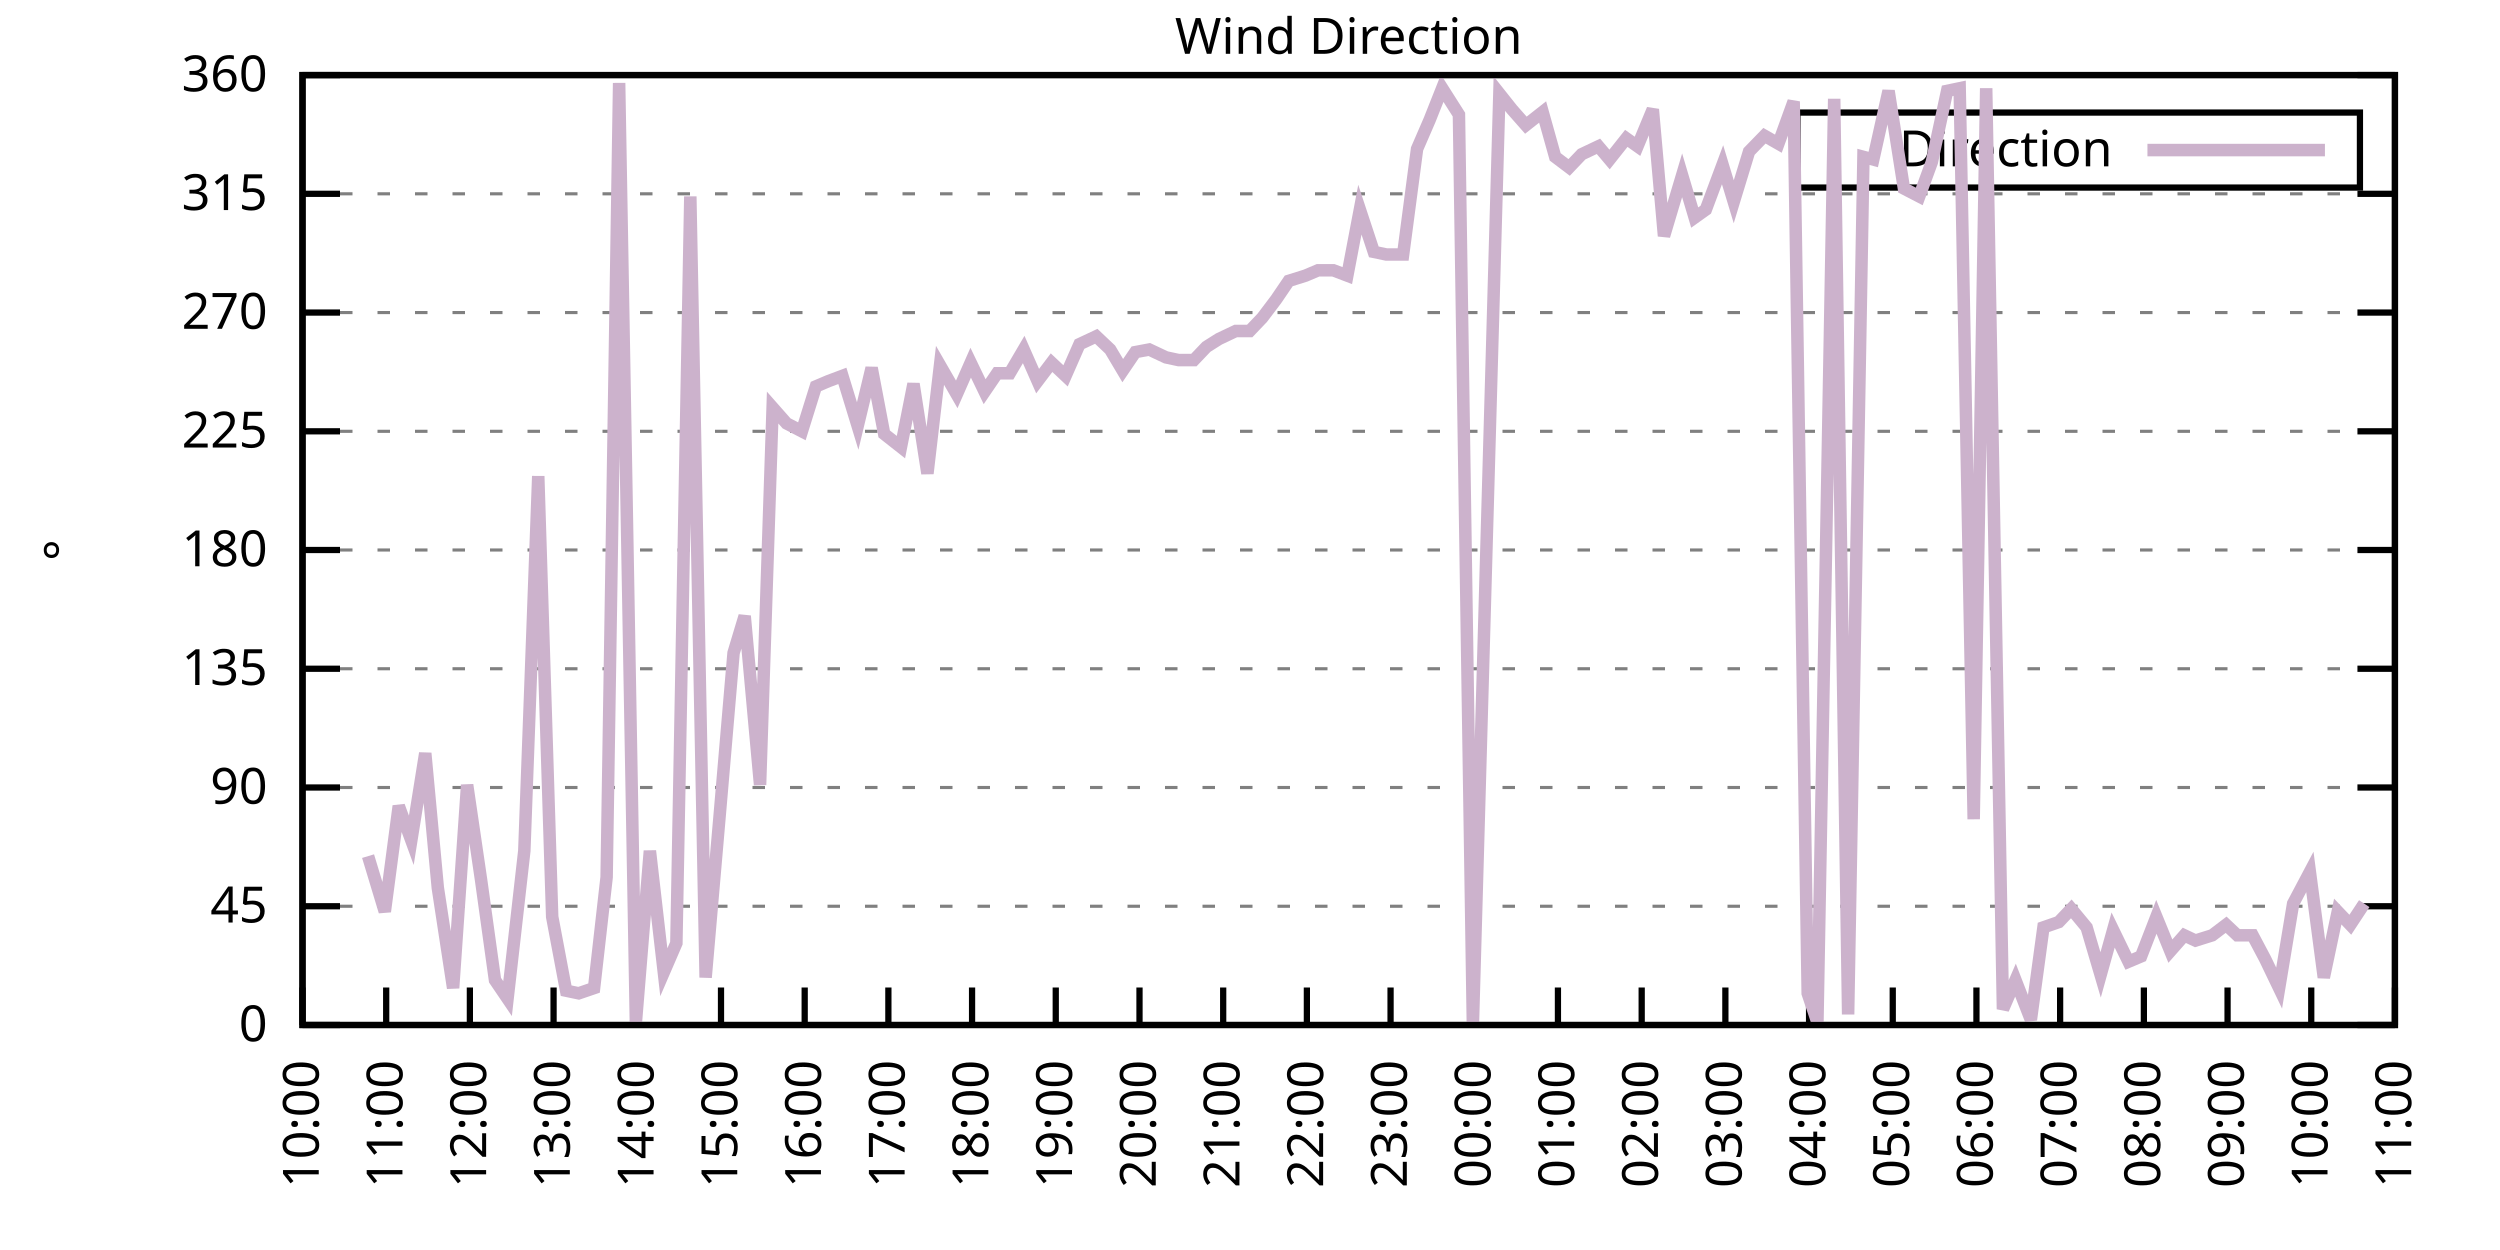
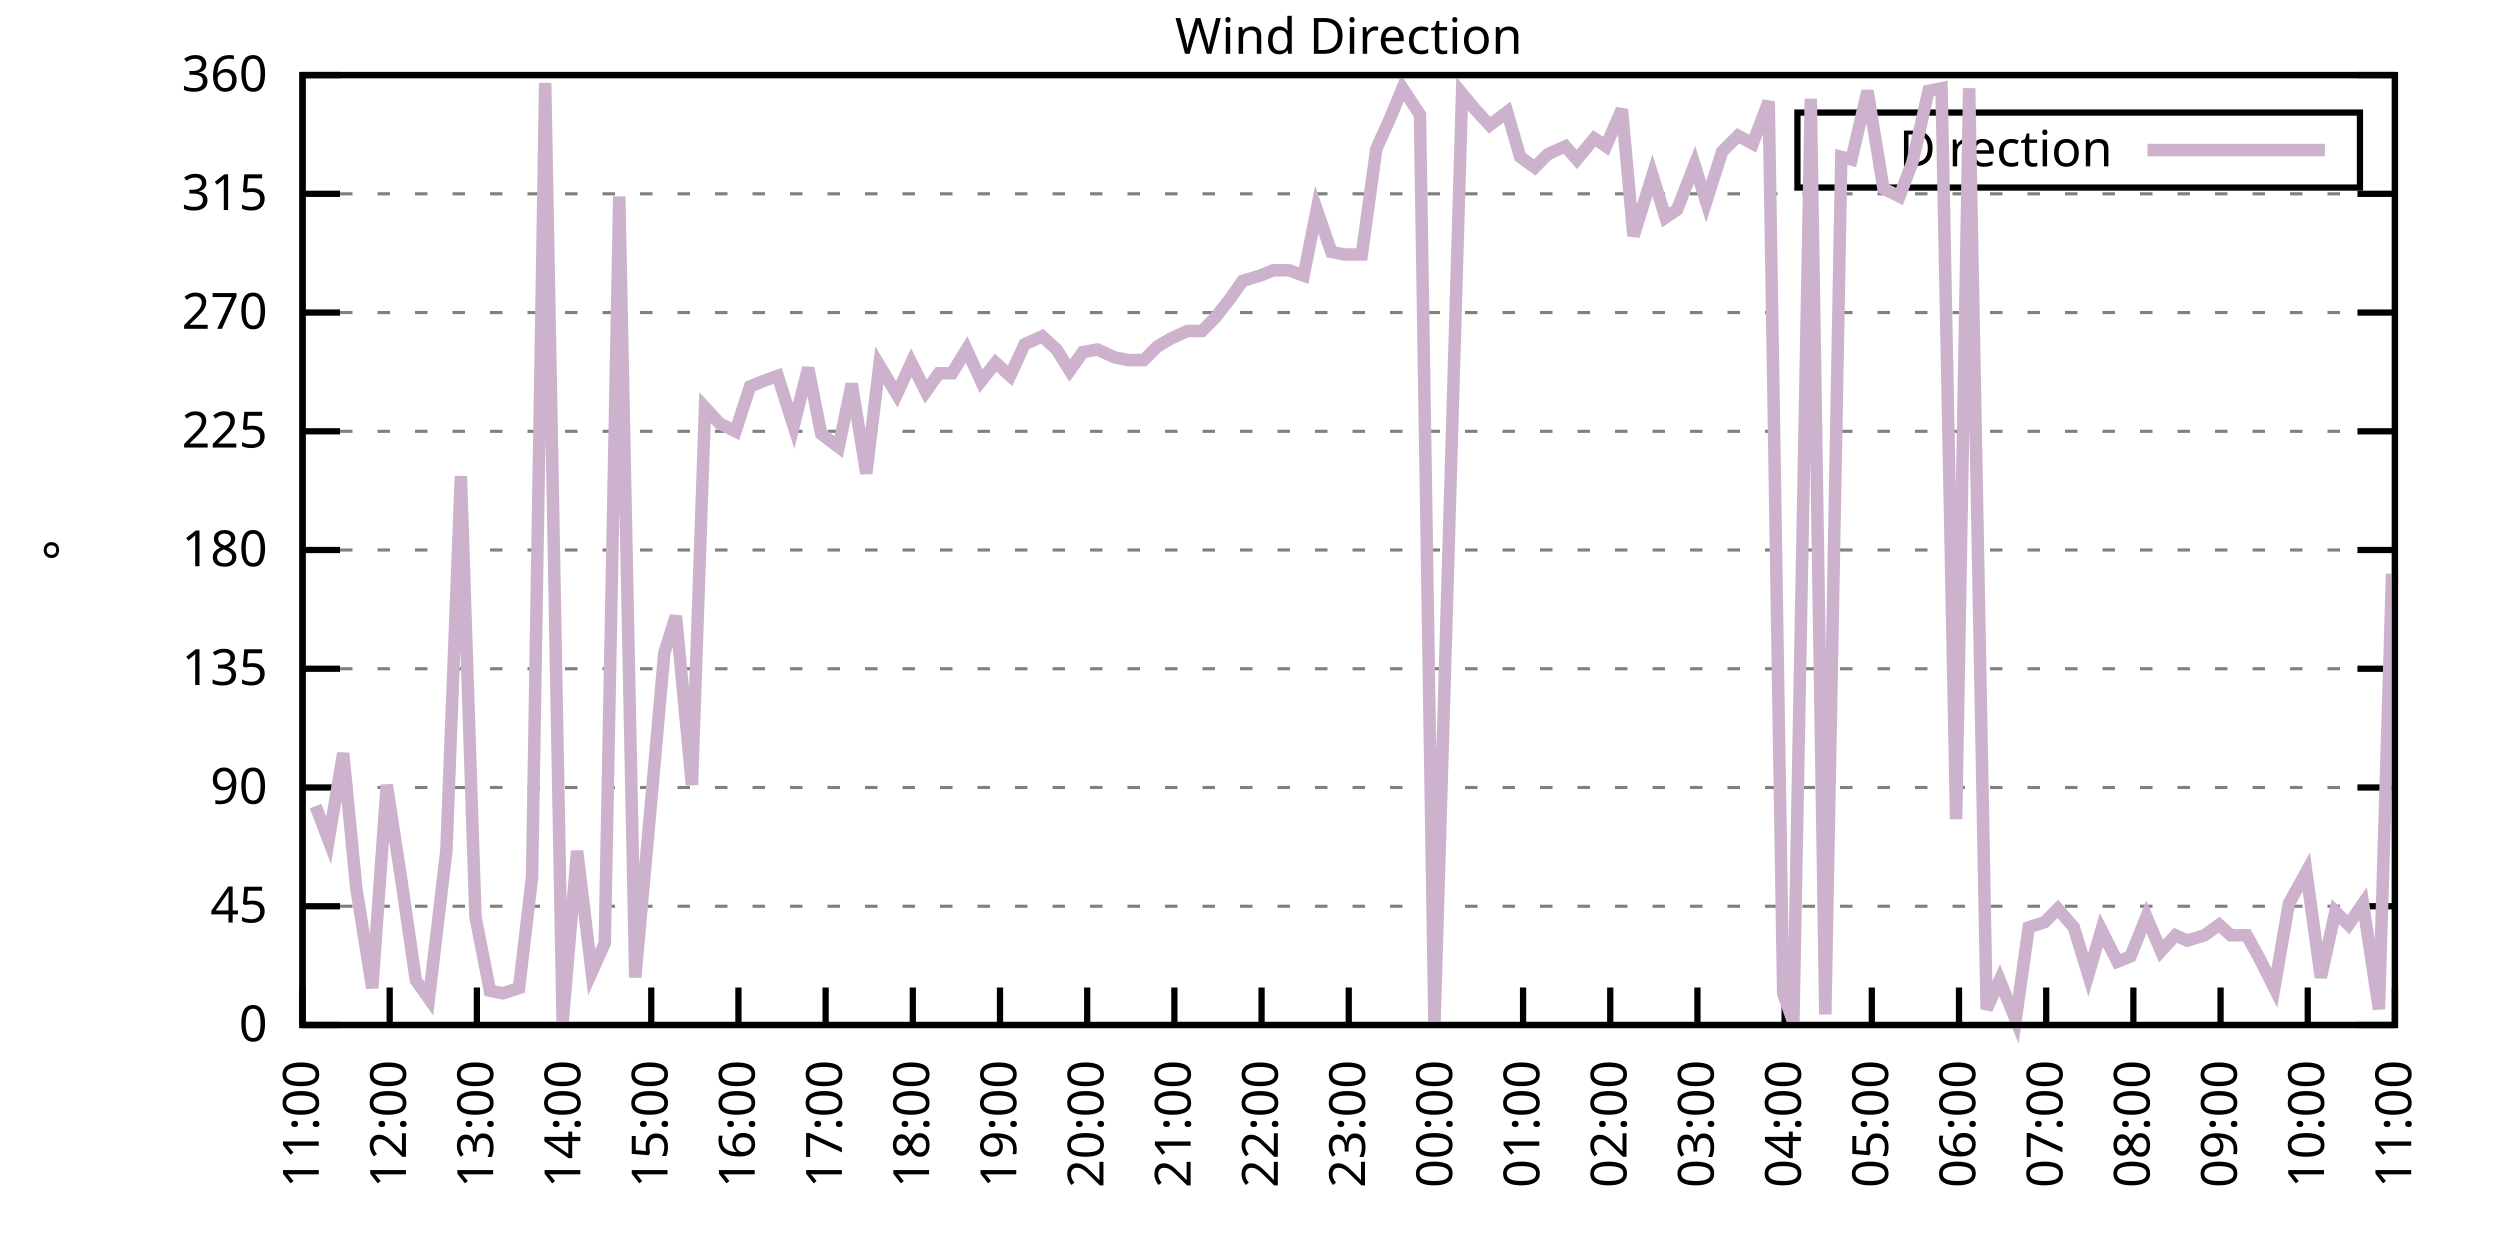
<svg xmlns="http://www.w3.org/2000/svg" xmlns:xlink="http://www.w3.org/1999/xlink" width="400" height="200" viewBox="0 0 400 200">
  <g id="gnuplot_canvas">
    <rect x="0" y="0" width="400" height="200" fill="none" />
    <defs>
      <circle id="gpDot" r="0.5" stroke-width="0.5" stroke="currentColor" />
      <path id="gpPt0" stroke-width="0.333" stroke="currentColor" d="M-1,0 h2 M0,-1 v2" />
      <path id="gpPt1" stroke-width="0.333" stroke="currentColor" d="M-1,-1 L1,1 M1,-1 L-1,1" />
      <path id="gpPt2" stroke-width="0.333" stroke="currentColor" d="M-1,0 L1,0 M0,-1 L0,1 M-1,-1 L1,1 M-1,1 L1,-1" />
      <rect id="gpPt3" stroke-width="0.333" stroke="currentColor" x="-1" y="-1" width="2" height="2" />
      <rect id="gpPt4" stroke-width="0.333" stroke="currentColor" fill="currentColor" x="-1" y="-1" width="2" height="2" />
      <circle id="gpPt5" stroke-width="0.333" stroke="currentColor" cx="0" cy="0" r="1" />
      <use xlink:href="#gpPt5" id="gpPt6" fill="currentColor" stroke="none" />
      <path id="gpPt7" stroke-width="0.333" stroke="currentColor" d="M0,-1.33 L-1.33,0.67 L1.33,0.67 z" />
      <use xlink:href="#gpPt7" id="gpPt8" fill="currentColor" stroke="none" />
      <use xlink:href="#gpPt7" id="gpPt9" stroke="currentColor" transform="rotate(180)" />
      <use xlink:href="#gpPt9" id="gpPt10" fill="currentColor" stroke="none" />
      <use xlink:href="#gpPt3" id="gpPt11" stroke="currentColor" transform="rotate(45)" />
      <use xlink:href="#gpPt11" id="gpPt12" fill="currentColor" stroke="none" />
      <path id="gpPt13" stroke-width="0.333" stroke="currentColor" d="M0,1.330 L1.265,0.411 L0.782,-1.067 L-0.782,-1.076 L-1.265,0.411 z" />
      <use xlink:href="#gpPt13" id="gpPt14" fill="currentColor" stroke="none" />
      <filter id="textbox" filterUnits="objectBoundingBox" x="0" y="0" height="1" width="1">
        <feFlood flood-color="white" flood-opacity="1" result="bgnd" />
        <feComposite in="SourceGraphic" in2="bgnd" operator="atop" />
      </filter>
      <filter id="greybox" filterUnits="objectBoundingBox" x="0" y="0" height="1" width="1">
        <feFlood flood-color="lightgrey" flood-opacity="1" result="grey" />
        <feComposite in="SourceGraphic" in2="grey" operator="atop" />
      </filter>
    </defs>
    <g fill="none" color="white" stroke="currentColor" stroke-width="1.00" stroke-linecap="butt" stroke-linejoin="miter">
</g>
    <g fill="none" color="black" stroke="currentColor" stroke-width="1.00" stroke-linecap="butt" stroke-linejoin="miter">
      <g stroke="none" shape-rendering="crispEdges">
        <polygon fill="rgb(255, 255, 255)" points="48.40,164.00 383.18,164.00 383.18,12.02 48.40,12.02 " />
      </g>
    </g>
    <g fill="none" color="black" stroke="currentColor" stroke-width="1.00" stroke-linecap="butt" stroke-linejoin="miter">
</g>
    <g fill="none" color="black" stroke="black" stroke-width="0.50" stroke-linecap="butt" stroke-linejoin="miter">
</g>
    <g fill="none" color="gray" stroke="currentColor" stroke-width="0.50" stroke-linecap="butt" stroke-linejoin="miter">
      <path stroke="gray" stroke-dasharray="2,4" class="gridline" d="M48.40,164.00 L383.19,164.00  " />
    </g>
    <g fill="none" color="gray" stroke="gray" stroke-width="1.00" stroke-linecap="butt" stroke-linejoin="miter">
</g>
    <g fill="none" color="black" stroke="currentColor" stroke-width="1.00" stroke-linecap="butt" stroke-linejoin="miter">
      <path stroke="black" d="M48.40,164.00 L54.40,164.00 M383.19,164.00 L377.19,164.00  " />
      <g transform="translate(42.80,166.60)" stroke="none" fill="black" font-family="Sans" font-size="8.00" text-anchor="end">
        <text>
          <tspan font-family="Sans"> 0</tspan>
        </text>
      </g>
    </g>
    <g fill="none" color="black" stroke="currentColor" stroke-width="1.00" stroke-linecap="butt" stroke-linejoin="miter">
</g>
    <g fill="none" color="black" stroke="black" stroke-width="0.50" stroke-linecap="butt" stroke-linejoin="miter">
</g>
    <g fill="none" color="gray" stroke="currentColor" stroke-width="0.50" stroke-linecap="butt" stroke-linejoin="miter">
      <path stroke="gray" stroke-dasharray="2,4" class="gridline" d="M48.40,145.00 L383.19,145.00  " />
    </g>
    <g fill="none" color="gray" stroke="gray" stroke-width="1.00" stroke-linecap="butt" stroke-linejoin="miter">
</g>
    <g fill="none" color="black" stroke="currentColor" stroke-width="1.00" stroke-linecap="butt" stroke-linejoin="miter">
      <path stroke="black" d="M48.40,145.00 L54.40,145.00 M383.19,145.00 L377.19,145.00  " />
      <g transform="translate(42.80,147.60)" stroke="none" fill="black" font-family="Sans" font-size="8.00" text-anchor="end">
        <text>
          <tspan font-family="Sans"> 45</tspan>
        </text>
      </g>
    </g>
    <g fill="none" color="black" stroke="currentColor" stroke-width="1.00" stroke-linecap="butt" stroke-linejoin="miter">
</g>
    <g fill="none" color="black" stroke="black" stroke-width="0.50" stroke-linecap="butt" stroke-linejoin="miter">
</g>
    <g fill="none" color="gray" stroke="currentColor" stroke-width="0.50" stroke-linecap="butt" stroke-linejoin="miter">
      <path stroke="gray" stroke-dasharray="2,4" class="gridline" d="M48.40,126.00 L383.19,126.00  " />
    </g>
    <g fill="none" color="gray" stroke="gray" stroke-width="1.00" stroke-linecap="butt" stroke-linejoin="miter">
</g>
    <g fill="none" color="black" stroke="currentColor" stroke-width="1.00" stroke-linecap="butt" stroke-linejoin="miter">
      <path stroke="black" d="M48.40,126.00 L54.40,126.00 M383.19,126.00 L377.19,126.00  " />
      <g transform="translate(42.80,128.60)" stroke="none" fill="black" font-family="Sans" font-size="8.00" text-anchor="end">
        <text>
          <tspan font-family="Sans"> 90</tspan>
        </text>
      </g>
    </g>
    <g fill="none" color="black" stroke="currentColor" stroke-width="1.00" stroke-linecap="butt" stroke-linejoin="miter">
</g>
    <g fill="none" color="black" stroke="black" stroke-width="0.50" stroke-linecap="butt" stroke-linejoin="miter">
</g>
    <g fill="none" color="gray" stroke="currentColor" stroke-width="0.50" stroke-linecap="butt" stroke-linejoin="miter">
      <path stroke="gray" stroke-dasharray="2,4" class="gridline" d="M48.40,107.00 L383.19,107.00  " />
    </g>
    <g fill="none" color="gray" stroke="gray" stroke-width="1.00" stroke-linecap="butt" stroke-linejoin="miter">
</g>
    <g fill="none" color="black" stroke="currentColor" stroke-width="1.00" stroke-linecap="butt" stroke-linejoin="miter">
      <path stroke="black" d="M48.40,107.00 L54.40,107.00 M383.19,107.00 L377.19,107.00  " />
      <g transform="translate(42.80,109.60)" stroke="none" fill="black" font-family="Sans" font-size="8.00" text-anchor="end">
        <text>
          <tspan font-family="Sans"> 135</tspan>
        </text>
      </g>
    </g>
    <g fill="none" color="black" stroke="currentColor" stroke-width="1.00" stroke-linecap="butt" stroke-linejoin="miter">
</g>
    <g fill="none" color="black" stroke="black" stroke-width="0.50" stroke-linecap="butt" stroke-linejoin="miter">
</g>
    <g fill="none" color="gray" stroke="currentColor" stroke-width="0.50" stroke-linecap="butt" stroke-linejoin="miter">
      <path stroke="gray" stroke-dasharray="2,4" class="gridline" d="M48.40,88.00 L383.19,88.00  " />
    </g>
    <g fill="none" color="gray" stroke="gray" stroke-width="1.00" stroke-linecap="butt" stroke-linejoin="miter">
</g>
    <g fill="none" color="black" stroke="currentColor" stroke-width="1.00" stroke-linecap="butt" stroke-linejoin="miter">
      <path stroke="black" d="M48.40,88.00 L54.40,88.00 M383.19,88.00 L377.19,88.00  " />
      <g transform="translate(42.80,90.60)" stroke="none" fill="black" font-family="Sans" font-size="8.00" text-anchor="end">
        <text>
          <tspan font-family="Sans"> 180</tspan>
        </text>
      </g>
    </g>
    <g fill="none" color="black" stroke="currentColor" stroke-width="1.00" stroke-linecap="butt" stroke-linejoin="miter">
</g>
    <g fill="none" color="black" stroke="black" stroke-width="0.50" stroke-linecap="butt" stroke-linejoin="miter">
</g>
    <g fill="none" color="gray" stroke="currentColor" stroke-width="0.50" stroke-linecap="butt" stroke-linejoin="miter">
      <path stroke="gray" stroke-dasharray="2,4" class="gridline" d="M48.40,69.01 L383.19,69.01  " />
    </g>
    <g fill="none" color="gray" stroke="gray" stroke-width="1.00" stroke-linecap="butt" stroke-linejoin="miter">
</g>
    <g fill="none" color="black" stroke="currentColor" stroke-width="1.00" stroke-linecap="butt" stroke-linejoin="miter">
      <path stroke="black" d="M48.40,69.01 L54.40,69.01 M383.19,69.01 L377.19,69.01  " />
      <g transform="translate(42.80,71.61)" stroke="none" fill="black" font-family="Sans" font-size="8.00" text-anchor="end">
        <text>
          <tspan font-family="Sans"> 225</tspan>
        </text>
      </g>
    </g>
    <g fill="none" color="black" stroke="currentColor" stroke-width="1.00" stroke-linecap="butt" stroke-linejoin="miter">
</g>
    <g fill="none" color="black" stroke="black" stroke-width="0.50" stroke-linecap="butt" stroke-linejoin="miter">
</g>
    <g fill="none" color="gray" stroke="currentColor" stroke-width="0.50" stroke-linecap="butt" stroke-linejoin="miter">
      <path stroke="gray" stroke-dasharray="2,4" class="gridline" d="M48.40,50.01 L383.19,50.01  " />
    </g>
    <g fill="none" color="gray" stroke="gray" stroke-width="1.00" stroke-linecap="butt" stroke-linejoin="miter">
</g>
    <g fill="none" color="black" stroke="currentColor" stroke-width="1.00" stroke-linecap="butt" stroke-linejoin="miter">
      <path stroke="black" d="M48.40,50.01 L54.40,50.01 M383.19,50.01 L377.19,50.01  " />
      <g transform="translate(42.80,52.61)" stroke="none" fill="black" font-family="Sans" font-size="8.00" text-anchor="end">
        <text>
          <tspan font-family="Sans"> 270</tspan>
        </text>
      </g>
    </g>
    <g fill="none" color="black" stroke="currentColor" stroke-width="1.00" stroke-linecap="butt" stroke-linejoin="miter">
</g>
    <g fill="none" color="black" stroke="black" stroke-width="0.50" stroke-linecap="butt" stroke-linejoin="miter">
</g>
    <g fill="none" color="gray" stroke="currentColor" stroke-width="0.50" stroke-linecap="butt" stroke-linejoin="miter">
      <path stroke="gray" stroke-dasharray="2,4" class="gridline" d="M48.40,31.01 L383.19,31.01  " />
    </g>
    <g fill="none" color="gray" stroke="gray" stroke-width="1.00" stroke-linecap="butt" stroke-linejoin="miter">
</g>
    <g fill="none" color="black" stroke="currentColor" stroke-width="1.00" stroke-linecap="butt" stroke-linejoin="miter">
      <path stroke="black" d="M48.40,31.01 L54.40,31.01 M383.19,31.01 L377.19,31.01  " />
      <g transform="translate(42.80,33.61)" stroke="none" fill="black" font-family="Sans" font-size="8.00" text-anchor="end">
        <text>
          <tspan font-family="Sans"> 315</tspan>
        </text>
      </g>
    </g>
    <g fill="none" color="black" stroke="currentColor" stroke-width="1.00" stroke-linecap="butt" stroke-linejoin="miter">
</g>
    <g fill="none" color="black" stroke="black" stroke-width="0.50" stroke-linecap="butt" stroke-linejoin="miter">
</g>
    <g fill="none" color="gray" stroke="currentColor" stroke-width="0.50" stroke-linecap="butt" stroke-linejoin="miter">
      <path stroke="gray" stroke-dasharray="2,4" class="gridline" d="M48.40,12.01 L383.19,12.01  " />
    </g>
    <g fill="none" color="gray" stroke="gray" stroke-width="1.00" stroke-linecap="butt" stroke-linejoin="miter">
</g>
    <g fill="none" color="black" stroke="currentColor" stroke-width="1.00" stroke-linecap="butt" stroke-linejoin="miter">
      <path stroke="black" d="M48.40,12.01 L54.40,12.01 M383.19,12.01 L377.19,12.01  " />
      <g transform="translate(42.80,14.61)" stroke="none" fill="black" font-family="Sans" font-size="8.00" text-anchor="end">
        <text>
          <tspan font-family="Sans"> 360</tspan>
        </text>
      </g>
    </g>
    <g fill="none" color="black" stroke="currentColor" stroke-width="1.00" stroke-linecap="butt" stroke-linejoin="miter">
      <path stroke="black" d="M48.40,164.00 L48.40,158.00  " />
      <g transform="translate(51.00,169.60) rotate(270.00)" stroke="none" fill="black" font-family="Sans" font-size="8.00" text-anchor="end">
        <text>
-           <tspan font-family="Sans">10:00</tspan>
-         </text>
-       </g>
-     </g>
-     <g fill="none" color="black" stroke="currentColor" stroke-width="1.00" stroke-linecap="butt" stroke-linejoin="miter">
-       <path stroke="black" d="M61.79,164.00 L61.79,158.00  " />
-       <g transform="translate(64.39,169.60) rotate(270.00)" stroke="none" fill="black" font-family="Sans" font-size="8.00" text-anchor="end">
-         <text>
          <tspan font-family="Sans">11:00</tspan>
        </text>
      </g>
    </g>
    <g fill="none" color="black" stroke="currentColor" stroke-width="1.00" stroke-linecap="butt" stroke-linejoin="miter">
-       <path stroke="black" d="M75.18,164.00 L75.18,158.00  " />
-       <g transform="translate(77.78,169.60) rotate(270.00)" stroke="none" fill="black" font-family="Sans" font-size="8.00" text-anchor="end">
+       <path stroke="black" d="M62.35,164.00 L62.35,158.00  " />
+       <g transform="translate(64.95,169.60) rotate(270.00)" stroke="none" fill="black" font-family="Sans" font-size="8.00" text-anchor="end">
        <text>
          <tspan font-family="Sans">12:00</tspan>
        </text>
      </g>
    </g>
    <g fill="none" color="black" stroke="currentColor" stroke-width="1.00" stroke-linecap="butt" stroke-linejoin="miter">
-       <path stroke="black" d="M88.57,164.00 L88.57,158.00  " />
-       <g transform="translate(91.17,169.60) rotate(270.00)" stroke="none" fill="black" font-family="Sans" font-size="8.00" text-anchor="end">
+       <path stroke="black" d="M76.30,164.00 L76.30,158.00  " />
+       <g transform="translate(78.90,169.60) rotate(270.00)" stroke="none" fill="black" font-family="Sans" font-size="8.00" text-anchor="end">
        <text>
          <tspan font-family="Sans">13:00</tspan>
        </text>
      </g>
    </g>
    <g fill="none" color="black" stroke="currentColor" stroke-width="1.00" stroke-linecap="butt" stroke-linejoin="miter">
-       <path stroke="black" d="M101.97,164.00 L101.97,158.00  " />
-       <g transform="translate(104.57,169.60) rotate(270.00)" stroke="none" fill="black" font-family="Sans" font-size="8.00" text-anchor="end">
+       <path stroke="black" d="M90.25,164.00 L90.25,158.00  " />
+       <g transform="translate(92.85,169.60) rotate(270.00)" stroke="none" fill="black" font-family="Sans" font-size="8.00" text-anchor="end">
        <text>
          <tspan font-family="Sans">14:00</tspan>
        </text>
      </g>
    </g>
    <g fill="none" color="black" stroke="currentColor" stroke-width="1.00" stroke-linecap="butt" stroke-linejoin="miter">
-       <path stroke="black" d="M115.36,164.00 L115.36,158.00  " />
-       <g transform="translate(117.96,169.60) rotate(270.00)" stroke="none" fill="black" font-family="Sans" font-size="8.00" text-anchor="end">
+       <path stroke="black" d="M104.20,164.00 L104.20,158.00  " />
+       <g transform="translate(106.80,169.60) rotate(270.00)" stroke="none" fill="black" font-family="Sans" font-size="8.00" text-anchor="end">
        <text>
          <tspan font-family="Sans">15:00</tspan>
        </text>
      </g>
    </g>
    <g fill="none" color="black" stroke="currentColor" stroke-width="1.00" stroke-linecap="butt" stroke-linejoin="miter">
-       <path stroke="black" d="M128.75,164.00 L128.75,158.00  " />
-       <g transform="translate(131.35,169.60) rotate(270.00)" stroke="none" fill="black" font-family="Sans" font-size="8.00" text-anchor="end">
+       <path stroke="black" d="M118.15,164.00 L118.15,158.00  " />
+       <g transform="translate(120.75,169.60) rotate(270.00)" stroke="none" fill="black" font-family="Sans" font-size="8.00" text-anchor="end">
        <text>
          <tspan font-family="Sans">16:00</tspan>
        </text>
      </g>
    </g>
    <g fill="none" color="black" stroke="currentColor" stroke-width="1.00" stroke-linecap="butt" stroke-linejoin="miter">
-       <path stroke="black" d="M142.14,164.00 L142.14,158.00  " />
-       <g transform="translate(144.74,169.60) rotate(270.00)" stroke="none" fill="black" font-family="Sans" font-size="8.00" text-anchor="end">
+       <path stroke="black" d="M132.10,164.00 L132.10,158.00  " />
+       <g transform="translate(134.70,169.60) rotate(270.00)" stroke="none" fill="black" font-family="Sans" font-size="8.00" text-anchor="end">
        <text>
          <tspan font-family="Sans">17:00</tspan>
        </text>
      </g>
    </g>
    <g fill="none" color="black" stroke="currentColor" stroke-width="1.00" stroke-linecap="butt" stroke-linejoin="miter">
-       <path stroke="black" d="M155.53,164.00 L155.53,158.00  " />
-       <g transform="translate(158.13,169.60) rotate(270.00)" stroke="none" fill="black" font-family="Sans" font-size="8.00" text-anchor="end">
+       <path stroke="black" d="M146.05,164.00 L146.05,158.00  " />
+       <g transform="translate(148.65,169.60) rotate(270.00)" stroke="none" fill="black" font-family="Sans" font-size="8.00" text-anchor="end">
        <text>
          <tspan font-family="Sans">18:00</tspan>
        </text>
      </g>
    </g>
    <g fill="none" color="black" stroke="currentColor" stroke-width="1.00" stroke-linecap="butt" stroke-linejoin="miter">
-       <path stroke="black" d="M168.92,164.00 L168.92,158.00  " />
-       <g transform="translate(171.52,169.60) rotate(270.00)" stroke="none" fill="black" font-family="Sans" font-size="8.00" text-anchor="end">
+       <path stroke="black" d="M160.00,164.00 L160.00,158.00  " />
+       <g transform="translate(162.60,169.60) rotate(270.00)" stroke="none" fill="black" font-family="Sans" font-size="8.00" text-anchor="end">
        <text>
          <tspan font-family="Sans">19:00</tspan>
        </text>
      </g>
    </g>
    <g fill="none" color="black" stroke="currentColor" stroke-width="1.00" stroke-linecap="butt" stroke-linejoin="miter">
-       <path stroke="black" d="M182.32,164.00 L182.32,158.00  " />
-       <g transform="translate(184.92,169.60) rotate(270.00)" stroke="none" fill="black" font-family="Sans" font-size="8.00" text-anchor="end">
+       <path stroke="black" d="M173.95,164.00 L173.95,158.00  " />
+       <g transform="translate(176.55,169.60) rotate(270.00)" stroke="none" fill="black" font-family="Sans" font-size="8.00" text-anchor="end">
        <text>
          <tspan font-family="Sans">20:00</tspan>
        </text>
      </g>
    </g>
    <g fill="none" color="black" stroke="currentColor" stroke-width="1.00" stroke-linecap="butt" stroke-linejoin="miter">
-       <path stroke="black" d="M195.71,164.00 L195.71,158.00  " />
-       <g transform="translate(198.31,169.60) rotate(270.00)" stroke="none" fill="black" font-family="Sans" font-size="8.00" text-anchor="end">
+       <path stroke="black" d="M187.90,164.00 L187.90,158.00  " />
+       <g transform="translate(190.50,169.60) rotate(270.00)" stroke="none" fill="black" font-family="Sans" font-size="8.00" text-anchor="end">
        <text>
          <tspan font-family="Sans">21:00</tspan>
        </text>
      </g>
    </g>
    <g fill="none" color="black" stroke="currentColor" stroke-width="1.00" stroke-linecap="butt" stroke-linejoin="miter">
-       <path stroke="black" d="M209.10,164.00 L209.10,158.00  " />
-       <g transform="translate(211.70,169.60) rotate(270.00)" stroke="none" fill="black" font-family="Sans" font-size="8.00" text-anchor="end">
+       <path stroke="black" d="M201.85,164.00 L201.85,158.00  " />
+       <g transform="translate(204.45,169.60) rotate(270.00)" stroke="none" fill="black" font-family="Sans" font-size="8.00" text-anchor="end">
        <text>
          <tspan font-family="Sans">22:00</tspan>
        </text>
      </g>
    </g>
    <g fill="none" color="black" stroke="currentColor" stroke-width="1.00" stroke-linecap="butt" stroke-linejoin="miter">
-       <path stroke="black" d="M222.49,164.00 L222.49,158.00  " />
-       <g transform="translate(225.09,169.60) rotate(270.00)" stroke="none" fill="black" font-family="Sans" font-size="8.00" text-anchor="end">
+       <path stroke="black" d="M215.80,164.00 L215.80,158.00  " />
+       <g transform="translate(218.40,169.60) rotate(270.00)" stroke="none" fill="black" font-family="Sans" font-size="8.00" text-anchor="end">
        <text>
          <tspan font-family="Sans">23:00</tspan>
        </text>
      </g>
    </g>
    <g fill="none" color="black" stroke="currentColor" stroke-width="1.00" stroke-linecap="butt" stroke-linejoin="miter">
-       <path stroke="black" d="M235.88,164.00 L235.88,158.00  " />
-       <g transform="translate(238.48,169.60) rotate(270.00)" stroke="none" fill="black" font-family="Sans" font-size="8.00" text-anchor="end">
+       <path stroke="black" d="M229.74,164.00 L229.74,158.00  " />
+       <g transform="translate(232.34,169.60) rotate(270.00)" stroke="none" fill="black" font-family="Sans" font-size="8.00" text-anchor="end">
        <text>
          <tspan font-family="Sans">00:00</tspan>
        </text>
      </g>
    </g>
    <g fill="none" color="black" stroke="currentColor" stroke-width="1.00" stroke-linecap="butt" stroke-linejoin="miter">
-       <path stroke="black" d="M249.27,164.00 L249.27,158.00  " />
-       <g transform="translate(251.87,169.60) rotate(270.00)" stroke="none" fill="black" font-family="Sans" font-size="8.00" text-anchor="end">
+       <path stroke="black" d="M243.69,164.00 L243.69,158.00  " />
+       <g transform="translate(246.29,169.60) rotate(270.00)" stroke="none" fill="black" font-family="Sans" font-size="8.00" text-anchor="end">
        <text>
          <tspan font-family="Sans">01:00</tspan>
        </text>
      </g>
    </g>
    <g fill="none" color="black" stroke="currentColor" stroke-width="1.00" stroke-linecap="butt" stroke-linejoin="miter">
-       <path stroke="black" d="M262.67,164.00 L262.67,158.00  " />
-       <g transform="translate(265.27,169.60) rotate(270.00)" stroke="none" fill="black" font-family="Sans" font-size="8.00" text-anchor="end">
+       <path stroke="black" d="M257.64,164.00 L257.64,158.00  " />
+       <g transform="translate(260.24,169.60) rotate(270.00)" stroke="none" fill="black" font-family="Sans" font-size="8.00" text-anchor="end">
        <text>
          <tspan font-family="Sans">02:00</tspan>
        </text>
      </g>
    </g>
    <g fill="none" color="black" stroke="currentColor" stroke-width="1.00" stroke-linecap="butt" stroke-linejoin="miter">
-       <path stroke="black" d="M276.06,164.00 L276.06,158.00  " />
-       <g transform="translate(278.66,169.60) rotate(270.00)" stroke="none" fill="black" font-family="Sans" font-size="8.00" text-anchor="end">
+       <path stroke="black" d="M271.59,164.00 L271.59,158.00  " />
+       <g transform="translate(274.19,169.60) rotate(270.00)" stroke="none" fill="black" font-family="Sans" font-size="8.00" text-anchor="end">
        <text>
          <tspan font-family="Sans">03:00</tspan>
        </text>
      </g>
    </g>
    <g fill="none" color="black" stroke="currentColor" stroke-width="1.00" stroke-linecap="butt" stroke-linejoin="miter">
-       <path stroke="black" d="M289.45,164.00 L289.45,158.00  " />
-       <g transform="translate(292.05,169.60) rotate(270.00)" stroke="none" fill="black" font-family="Sans" font-size="8.00" text-anchor="end">
+       <path stroke="black" d="M285.54,164.00 L285.54,158.00  " />
+       <g transform="translate(288.14,169.60) rotate(270.00)" stroke="none" fill="black" font-family="Sans" font-size="8.00" text-anchor="end">
        <text>
          <tspan font-family="Sans">04:00</tspan>
        </text>
      </g>
    </g>
    <g fill="none" color="black" stroke="currentColor" stroke-width="1.00" stroke-linecap="butt" stroke-linejoin="miter">
-       <path stroke="black" d="M302.84,164.00 L302.84,158.00  " />
-       <g transform="translate(305.44,169.60) rotate(270.00)" stroke="none" fill="black" font-family="Sans" font-size="8.00" text-anchor="end">
+       <path stroke="black" d="M299.49,164.00 L299.49,158.00  " />
+       <g transform="translate(302.09,169.60) rotate(270.00)" stroke="none" fill="black" font-family="Sans" font-size="8.00" text-anchor="end">
        <text>
          <tspan font-family="Sans">05:00</tspan>
        </text>
      </g>
    </g>
    <g fill="none" color="black" stroke="currentColor" stroke-width="1.00" stroke-linecap="butt" stroke-linejoin="miter">
-       <path stroke="black" d="M316.23,164.00 L316.23,158.00  " />
-       <g transform="translate(318.83,169.60) rotate(270.00)" stroke="none" fill="black" font-family="Sans" font-size="8.00" text-anchor="end">
+       <path stroke="black" d="M313.44,164.00 L313.44,158.00  " />
+       <g transform="translate(316.04,169.60) rotate(270.00)" stroke="none" fill="black" font-family="Sans" font-size="8.00" text-anchor="end">
        <text>
          <tspan font-family="Sans">06:00</tspan>
        </text>
      </g>
    </g>
    <g fill="none" color="black" stroke="currentColor" stroke-width="1.00" stroke-linecap="butt" stroke-linejoin="miter">
-       <path stroke="black" d="M329.62,164.00 L329.62,158.00  " />
-       <g transform="translate(332.22,169.60) rotate(270.00)" stroke="none" fill="black" font-family="Sans" font-size="8.00" text-anchor="end">
+       <path stroke="black" d="M327.39,164.00 L327.39,158.00  " />
+       <g transform="translate(329.99,169.60) rotate(270.00)" stroke="none" fill="black" font-family="Sans" font-size="8.00" text-anchor="end">
        <text>
          <tspan font-family="Sans">07:00</tspan>
        </text>
      </g>
    </g>
    <g fill="none" color="black" stroke="currentColor" stroke-width="1.00" stroke-linecap="butt" stroke-linejoin="miter">
-       <path stroke="black" d="M343.02,164.00 L343.02,158.00  " />
-       <g transform="translate(345.62,169.60) rotate(270.00)" stroke="none" fill="black" font-family="Sans" font-size="8.00" text-anchor="end">
+       <path stroke="black" d="M341.34,164.00 L341.34,158.00  " />
+       <g transform="translate(343.94,169.60) rotate(270.00)" stroke="none" fill="black" font-family="Sans" font-size="8.00" text-anchor="end">
        <text>
          <tspan font-family="Sans">08:00</tspan>
        </text>
      </g>
    </g>
    <g fill="none" color="black" stroke="currentColor" stroke-width="1.00" stroke-linecap="butt" stroke-linejoin="miter">
-       <path stroke="black" d="M356.41,164.00 L356.41,158.00  " />
-       <g transform="translate(359.01,169.60) rotate(270.00)" stroke="none" fill="black" font-family="Sans" font-size="8.00" text-anchor="end">
+       <path stroke="black" d="M355.29,164.00 L355.29,158.00  " />
+       <g transform="translate(357.89,169.60) rotate(270.00)" stroke="none" fill="black" font-family="Sans" font-size="8.00" text-anchor="end">
        <text>
          <tspan font-family="Sans">09:00</tspan>
        </text>
      </g>
    </g>
    <g fill="none" color="black" stroke="currentColor" stroke-width="1.00" stroke-linecap="butt" stroke-linejoin="miter">
-       <path stroke="black" d="M369.80,164.00 L369.80,158.00  " />
-       <g transform="translate(372.40,169.60) rotate(270.00)" stroke="none" fill="black" font-family="Sans" font-size="8.00" text-anchor="end">
+       <path stroke="black" d="M369.24,164.00 L369.24,158.00  " />
+       <g transform="translate(371.84,169.60) rotate(270.00)" stroke="none" fill="black" font-family="Sans" font-size="8.00" text-anchor="end">
        <text>
          <tspan font-family="Sans">10:00</tspan>
        </text>
      </g>
    </g>
    <g fill="none" color="black" stroke="currentColor" stroke-width="1.00" stroke-linecap="butt" stroke-linejoin="miter">
      <path stroke="black" d="M383.19,164.00 L383.19,158.00  " />
      <g transform="translate(385.79,169.60) rotate(270.00)" stroke="none" fill="black" font-family="Sans" font-size="8.00" text-anchor="end">
        <text>
          <tspan font-family="Sans">11:00</tspan>
        </text>
      </g>
    </g>
    <g fill="none" color="black" stroke="currentColor" stroke-width="1.00" stroke-linecap="butt" stroke-linejoin="miter">
</g>
    <g fill="none" color="black" stroke="currentColor" stroke-width="1.00" stroke-linecap="butt" stroke-linejoin="miter">
      <path stroke="black" d="M48.40,12.01 L48.40,164.00 L383.19,164.00 L383.19,12.01 L48.40,12.01 Z  " />
    </g>
    <g fill="none" color="black" stroke="currentColor" stroke-width="1.00" stroke-linecap="butt" stroke-linejoin="miter">
</g>
    <g fill="none" color="black" stroke="currentColor" stroke-width="1.00" stroke-linecap="butt" stroke-linejoin="miter">
      <path stroke="black" d="M287.59,30.01 L287.59,18.01 L377.59,18.01 L377.59,30.01 L287.59,30.01 Z  " />
    </g>
    <g id="Wind_direction_plot_1">
      <g fill="none" color="white" stroke="black" stroke-width="2.00" stroke-linecap="butt" stroke-linejoin="miter">
</g>
      <g fill="none" color="black" stroke="currentColor" stroke-width="2.00" stroke-linecap="butt" stroke-linejoin="miter">
        <g transform="translate(337.99,26.61)" stroke="none" fill="black" font-family="Sans" font-size="8.00" text-anchor="end">
          <text>
            <tspan font-family="Sans">Direction</tspan>
          </text>
        </g>
      </g>
      <g fill="none" color="black" stroke="currentColor" stroke-width="2.00" stroke-linecap="butt" stroke-linejoin="miter">
-         <path stroke="rgb(204, 178, 204)" d="M343.59,24.01 L371.99,24.01 M58.89,136.98 L61.57,145.85 L63.80,128.96 L65.81,134.45 L68.04,120.51 L70.05,142.05   L72.50,158.09 L74.74,125.58 L76.97,140.78 L79.20,156.82 L81.21,159.78 L83.89,136.14 L86.12,76.18 L88.35,146.69   L90.58,158.51 L92.59,158.93 L95.05,158.09 L97.06,140.36 L99.06,13.28 L101.74,163.58 L103.98,136.14 L106.21,155.56   L108.22,150.91 L110.45,31.43 L112.90,156.40 L115.13,130.65 L117.37,104.47 L119.15,98.56 L121.61,125.58 L123.62,65.21   L125.85,67.74 L128.30,69.01 L130.54,61.83 L132.54,60.98 L134.78,60.14 L137.23,68.16 L139.46,58.87 L141.47,69.43   L144.15,71.54 L146.16,61.41 L148.39,75.76 L150.40,58.45 L153.08,63.10 L155.31,58.03 L157.54,62.67 L159.55,59.72   L161.56,59.72 L163.79,55.92 L166.02,60.98 L168.25,58.03 L170.49,60.14 L172.72,55.07 L175.40,53.81 L177.63,55.92   L179.64,59.30 L181.65,56.34 L183.88,55.92 L186.56,57.18 L188.57,57.61 L191.02,57.61 L193.03,55.50 L195.04,54.23   L197.72,52.96 L199.95,52.96 L201.96,50.85 L204.19,47.90 L206.20,44.94 L208.88,44.10 L210.88,43.25 L213.34,43.25   L215.57,44.10 L217.58,33.54 L219.81,40.30 L221.82,40.72 L224.50,40.72 L226.73,23.83 L228.74,19.19 L230.75,14.12   L233.43,18.34 L235.66,164.00 L239.90,14.97 L241.91,17.50 L244.14,20.03 L246.82,17.92 L248.83,25.10 L251.06,26.79   L253.07,24.68 L255.75,23.41 L257.53,25.52 L260.21,22.14 L262.00,23.41 L264.45,17.50 L266.24,37.76 L269.14,28.05   L271.15,34.81 L272.93,33.54 L275.61,26.36 L277.40,32.28 L279.85,24.25 L282.31,21.72 L284.54,22.99 L286.99,16.23   L289.23,158.93 L290.79,163.58 L293.47,15.81 L295.70,162.31 L298.15,25.10 L299.72,25.52 L302.17,14.54 L304.63,30.16   L307.08,31.43 L309.09,25.94 L311.54,14.54 L313.55,14.12 L315.79,131.07 L317.79,14.12 L320.47,161.47 L322.48,156.82   L324.94,163.16 L326.95,148.38 L329.40,147.53 L331.41,145.42 L333.86,148.38 L336.10,155.98 L338.10,148.80 L340.56,153.87   L342.57,153.02 L345.02,146.69 L347.26,152.18 L349.49,149.65 L351.27,150.49 L353.95,149.65 L356.18,147.96 L357.97,149.65   L360.42,149.65 L362.43,153.45 L364.66,158.09 L366.90,144.58 L369.58,139.51 L371.81,156.40 L374.04,145.85 L376.05,147.96   L378.28,144.58  " />
+         <path stroke="rgb(204, 178, 204)" d="M343.59,24.01 L371.99,24.01 M50.49,128.96 L52.58,134.45 L54.91,120.51 L57.00,142.05 L59.56,158.09 L61.88,125.58   L64.21,140.78 L66.53,156.82 L68.63,159.78 L71.42,136.14 L73.74,76.18 L76.07,146.69 L78.39,158.51 L80.48,158.93   L83.04,158.09 L85.13,140.36 L87.23,13.28 L90.02,163.58 L92.34,136.14 L94.67,155.56 L96.76,150.91 L99.08,31.43   L101.64,156.40 L103.97,130.65 L106.29,104.47 L108.15,98.56 L110.71,125.58 L112.80,65.21 L115.13,67.74 L117.68,69.01   L120.01,61.83 L122.10,60.98 L124.43,60.14 L126.98,68.16 L129.31,58.87 L131.40,69.43 L134.19,71.54 L136.28,61.41   L138.61,75.76 L140.70,58.45 L143.49,63.10 L145.81,58.03 L148.14,62.67 L150.23,59.72 L152.32,59.72 L154.65,55.92   L156.97,60.98 L159.30,58.03 L161.62,60.14 L163.95,55.07 L166.74,53.81 L169.06,55.92 L171.16,59.30 L173.25,56.34   L175.57,55.92 L178.36,57.18 L180.46,57.61 L183.01,57.61 L185.11,55.50 L187.20,54.23 L189.99,52.96 L192.31,52.96   L194.41,50.85 L196.73,47.90 L198.82,44.94 L201.61,44.10 L203.71,43.25 L206.26,43.25 L208.59,44.10 L210.68,33.54   L213.01,40.30 L215.10,40.72 L217.89,40.72 L220.21,23.83 L222.30,19.19 L224.40,14.12 L227.19,18.34 L229.51,164.00   L233.93,14.97 L236.02,17.50 L238.35,20.03 L241.14,17.92 L243.23,25.10 L245.55,26.79 L247.65,24.68 L250.44,23.41   L252.30,25.52 L255.09,22.14 L256.95,23.41 L259.50,17.50 L261.36,37.76 L264.39,28.05 L266.48,34.81 L268.34,33.54   L271.13,26.36 L272.99,32.28 L275.55,24.25 L278.10,21.72 L280.43,22.99 L282.99,16.23 L285.31,158.93 L286.94,163.58   L289.73,15.81 L292.05,162.31 L294.61,25.10 L296.24,25.52 L298.80,14.54 L301.35,30.16 L303.91,31.43 L306.00,25.94   L308.56,14.54 L310.65,14.12 L312.98,131.07 L315.07,14.12 L317.86,161.47 L319.95,156.82 L322.51,163.16 L324.60,148.38   L327.16,147.53 L329.25,145.42 L331.81,148.38 L334.13,155.98 L336.23,148.80 L338.78,153.87 L340.88,153.02 L343.43,146.69   L345.76,152.18 L348.08,149.65 L349.94,150.49 L352.73,149.65 L355.06,147.96 L356.92,149.65 L359.48,149.65 L361.57,153.45   L363.89,158.09 L366.22,144.58 L369.01,139.51 L371.33,156.40 L373.66,145.85 L375.75,147.96 L378.08,144.58 L380.63,161.47   L382.73,91.80  " />
      </g>
    </g>
    <g fill="none" color="black" stroke="currentColor" stroke-width="2.00" stroke-linecap="butt" stroke-linejoin="miter">
</g>
    <g fill="none" color="black" stroke="black" stroke-width="1.00" stroke-linecap="butt" stroke-linejoin="miter">
</g>
    <g fill="none" color="black" stroke="currentColor" stroke-width="1.00" stroke-linecap="butt" stroke-linejoin="miter">
      <path stroke="black" d="M48.40,12.01 L48.40,164.00 L383.19,164.00 L383.19,12.01 L48.40,12.01 Z  " />
      <g transform="translate(12.80,88.01) rotate(270.00)" stroke="none" fill="black" font-family="Sans" font-size="8.00" text-anchor="middle">
        <text>
          <tspan font-family="Sans">°</tspan>
        </text>
      </g>
    </g>
    <g fill="none" color="black" stroke="currentColor" stroke-width="1.00" stroke-linecap="butt" stroke-linejoin="miter">
</g>
    <g fill="none" color="black" stroke="currentColor" stroke-width="1.00" stroke-linecap="butt" stroke-linejoin="miter">
      <g transform="translate(215.79,8.61)" stroke="none" fill="black" font-family="Sans" font-size="8.00" text-anchor="middle">
        <text>
          <tspan font-family="Sans">Wind Direction</tspan>
        </text>
      </g>
    </g>
    <g fill="none" color="black" stroke="currentColor" stroke-width="1.00" stroke-linecap="butt" stroke-linejoin="miter">
</g>
  </g>
</svg>
